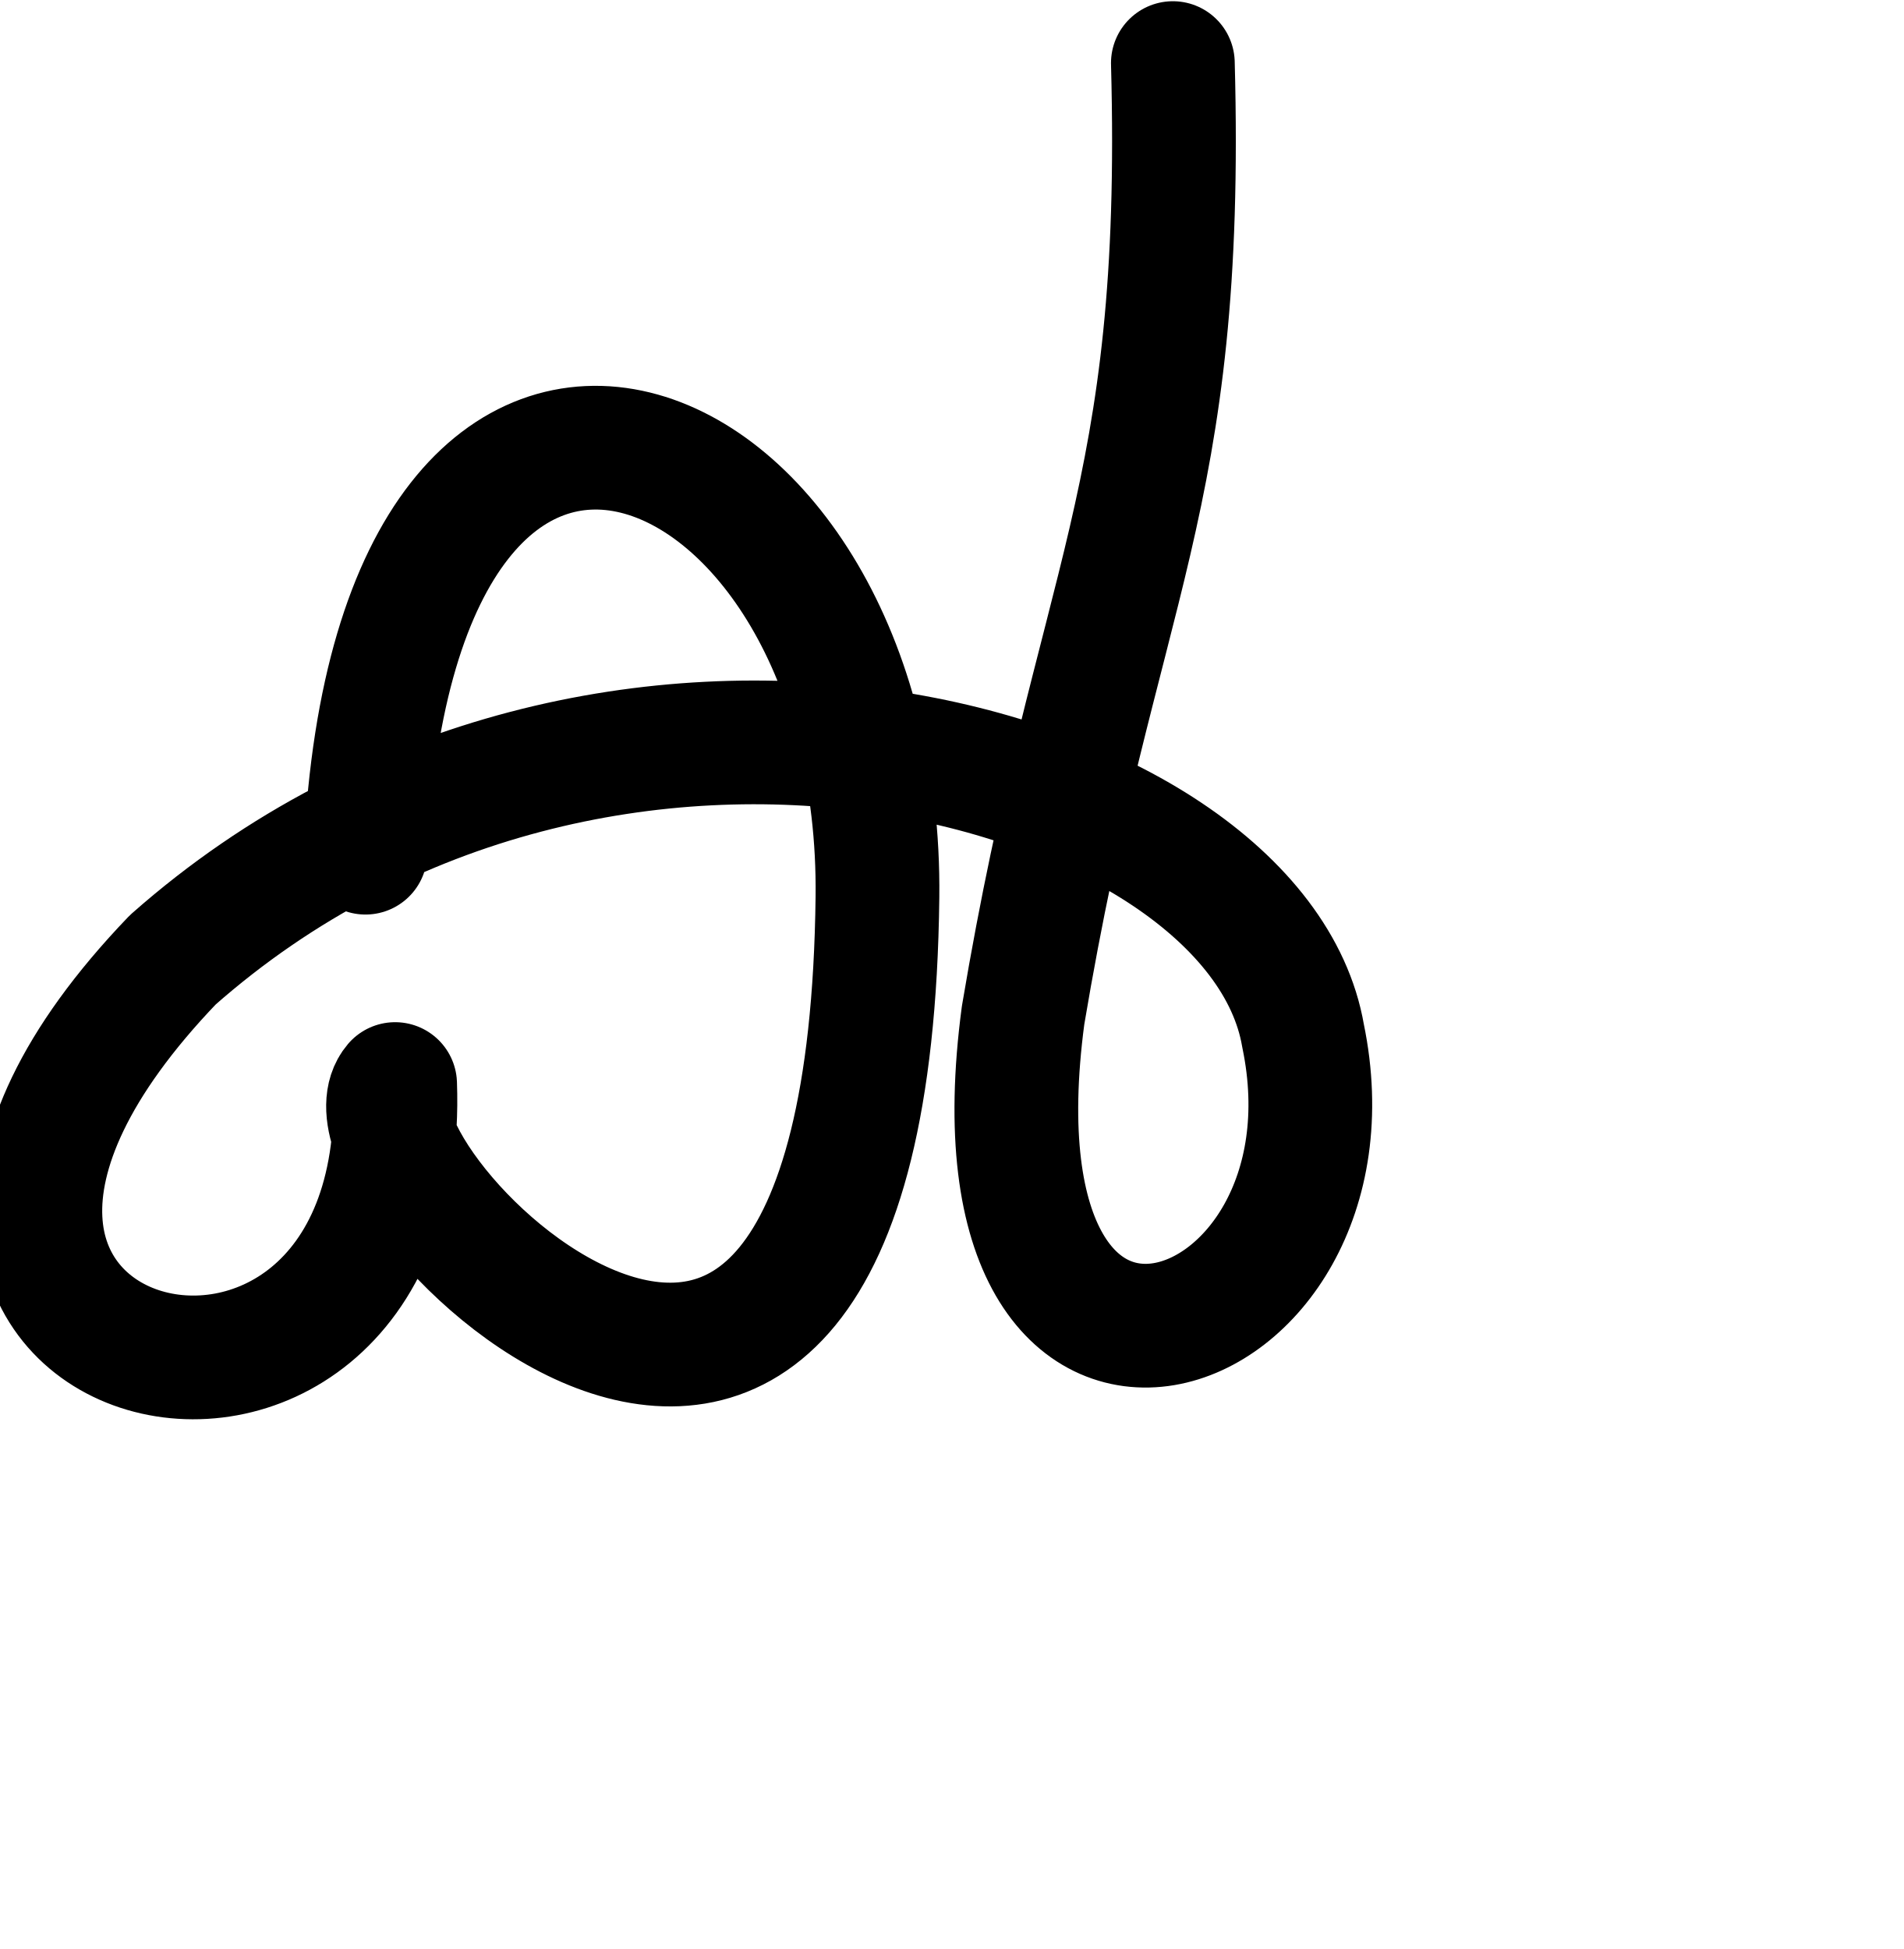
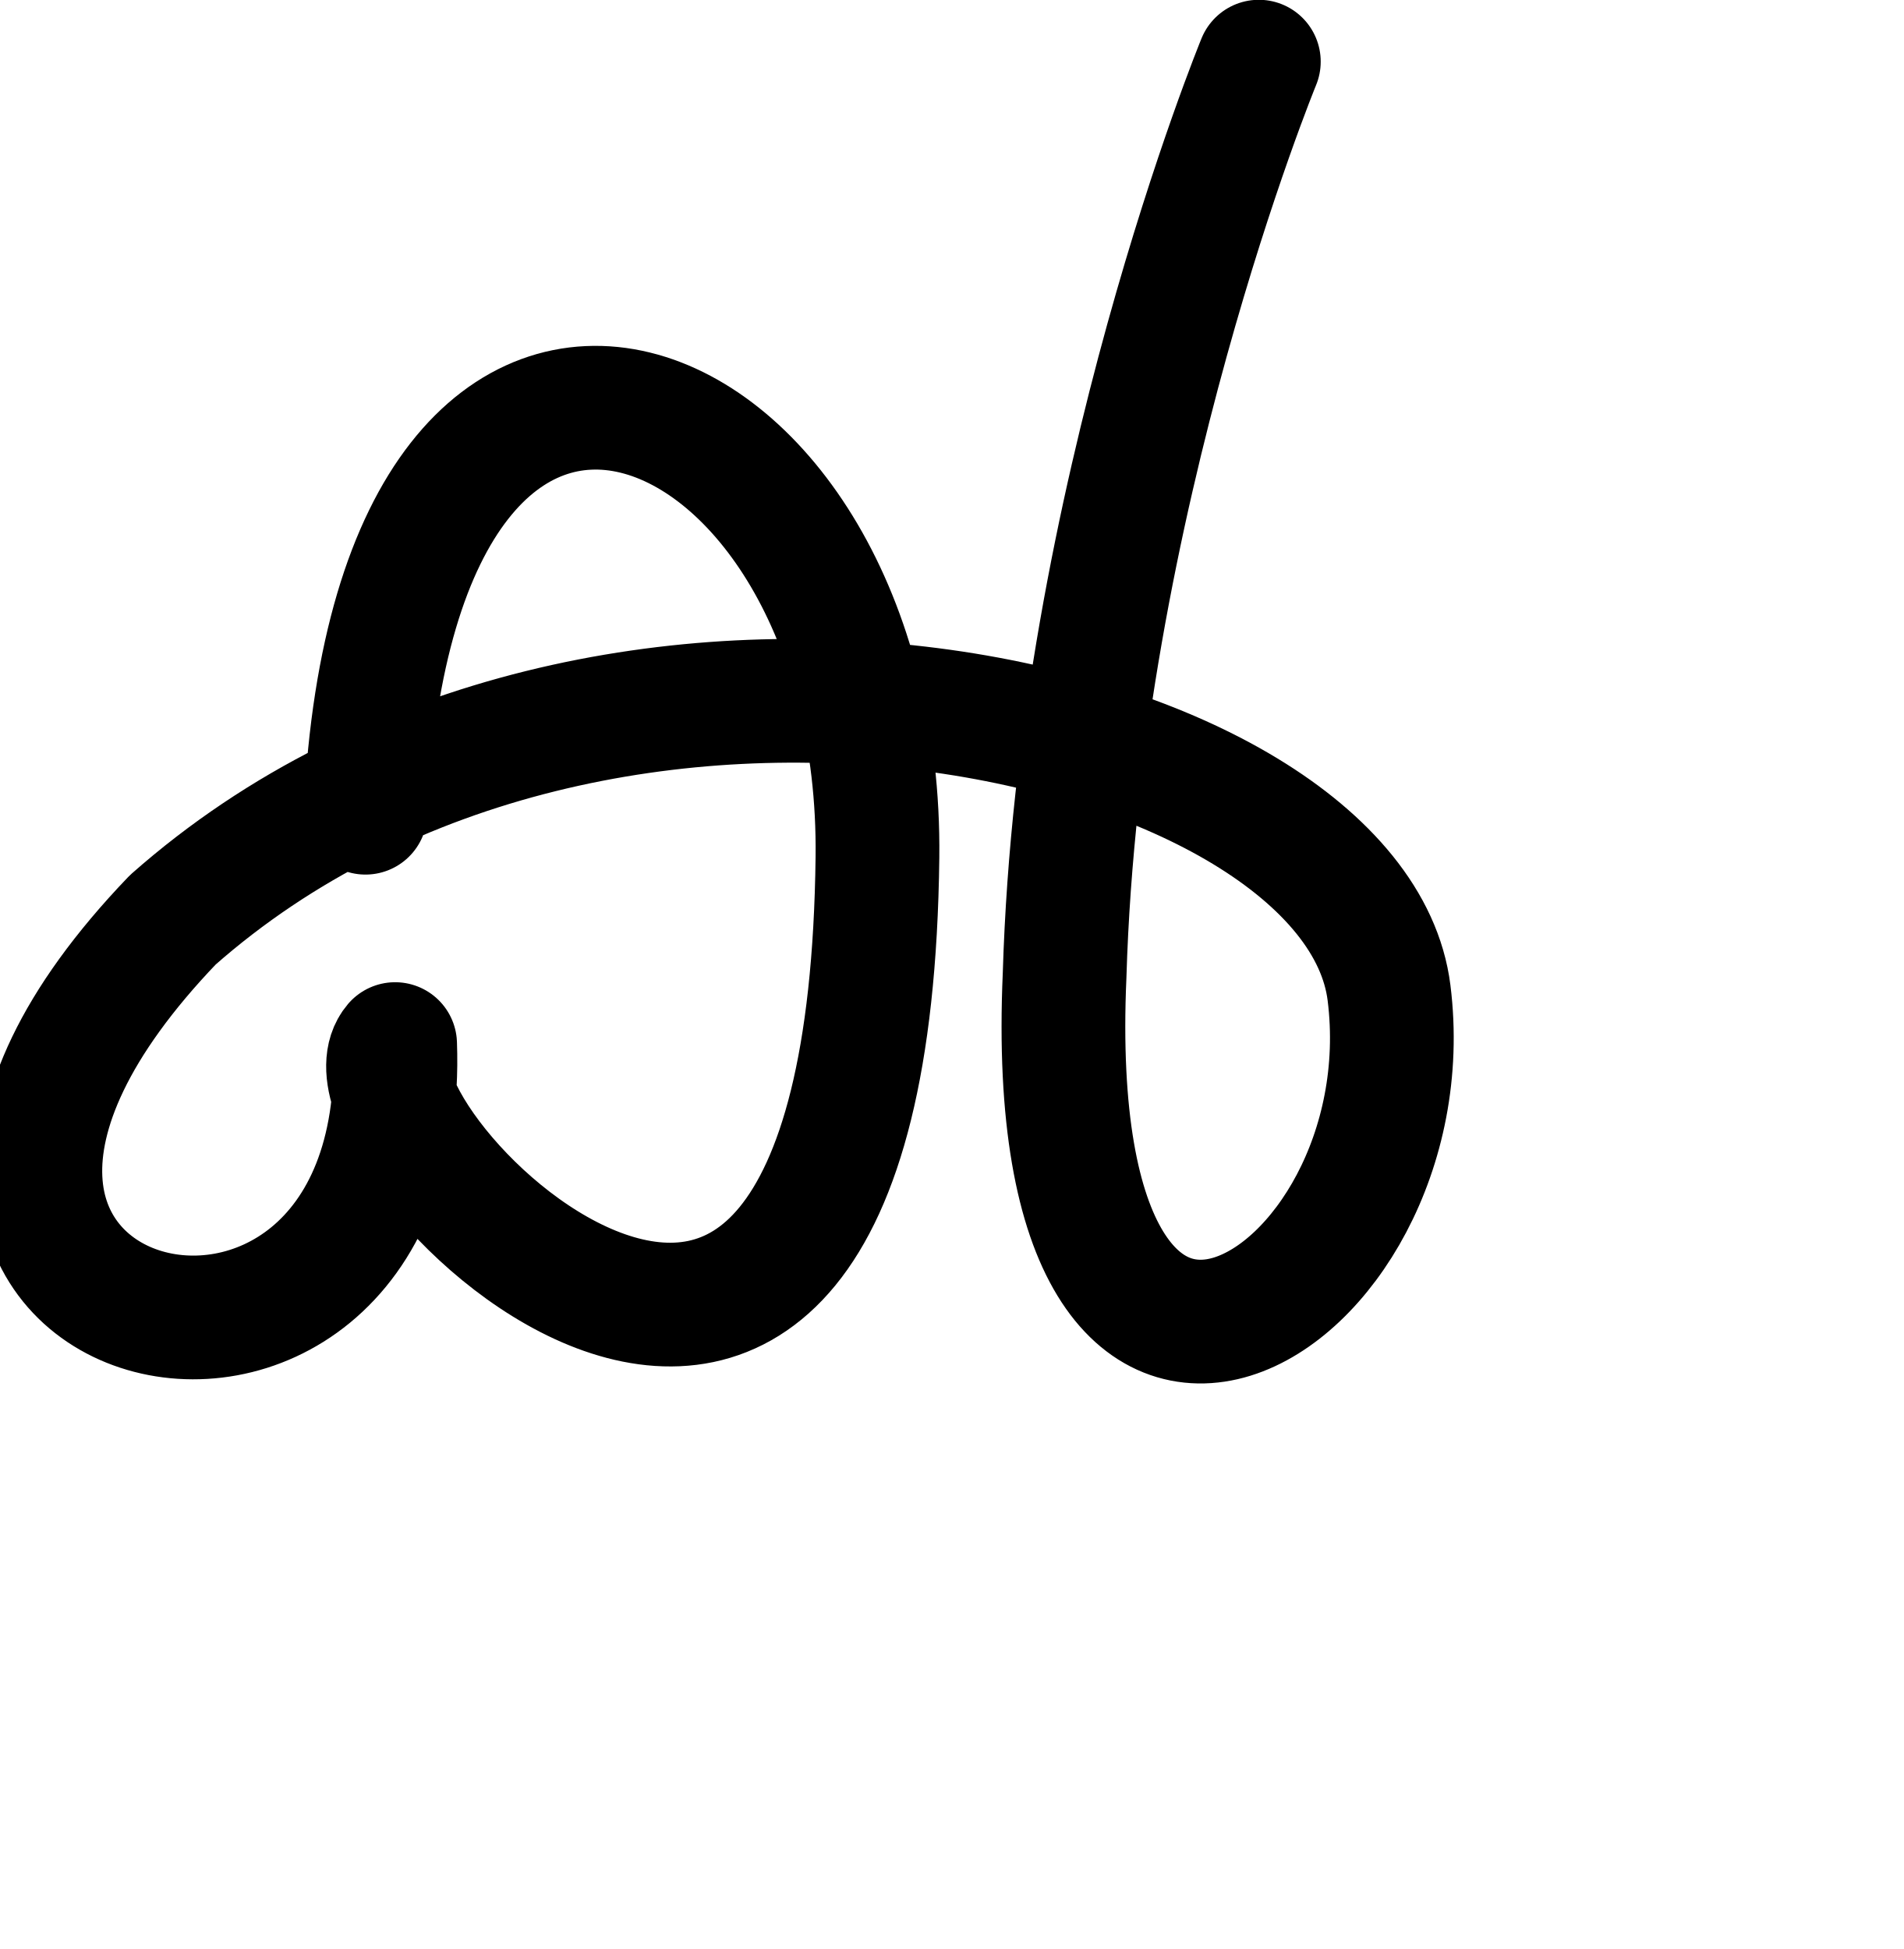
<svg xmlns="http://www.w3.org/2000/svg" width="2000" height="2048" id="svg2992" version="1.1">
  <defs id="defs5498">
    </defs>
  <g id="layer1" transform="translate(0,1048)">
-     <path style="fill:none;fill-rule:evenodd;stroke:#000000;stroke-width:130;stroke-linecap:round;stroke-linejoin:round;stroke-miterlimit:4;stroke-dasharray:none;stroke-opacity:1" d="m 384,-152 c 32.495,-673.227 543.755,-463.553 537.91,46.725 C 912,760 336,184 415.15,91.115 432,568 -240,400 181.59,-39.463 636.153,-441.095 1319.716,-247.677 1369.077,40.305 1438.725,376 1008,520 1074.939,18.787 1152,-440 1244.885,-517.31 1232.299,-981.714" id="path7161" />
+     <path style="fill:none;fill-rule:evenodd;stroke:#000000;stroke-width:130;stroke-linecap:round;stroke-linejoin:round;stroke-miterlimit:4;stroke-dasharray:none;stroke-opacity:1" d="m 384,-194 c 32.495,-673.227 543.755,-463.553 537.91,46.725 C 912,718 336,142 415.15,49.115 432,526 -240,358 181.59,-81.463 636.153,-483.095 1423.011,-294.715 1459.412,-4.81 1501.028,326.623 1092.105,577.345 1118.549,-23.213 1133.31,-522.495 1322.634,-983.218 1322.634,-983.218" id="path7161" />
  </g>
</svg>
